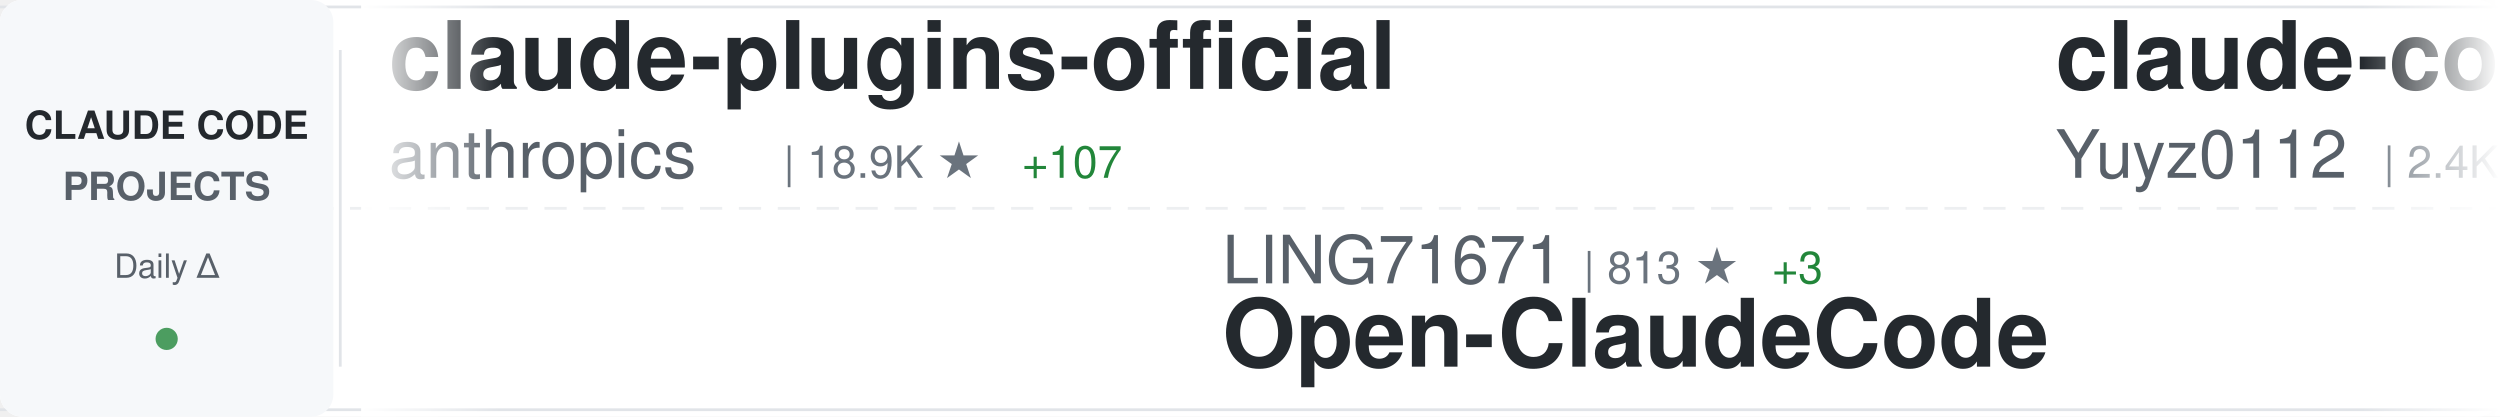
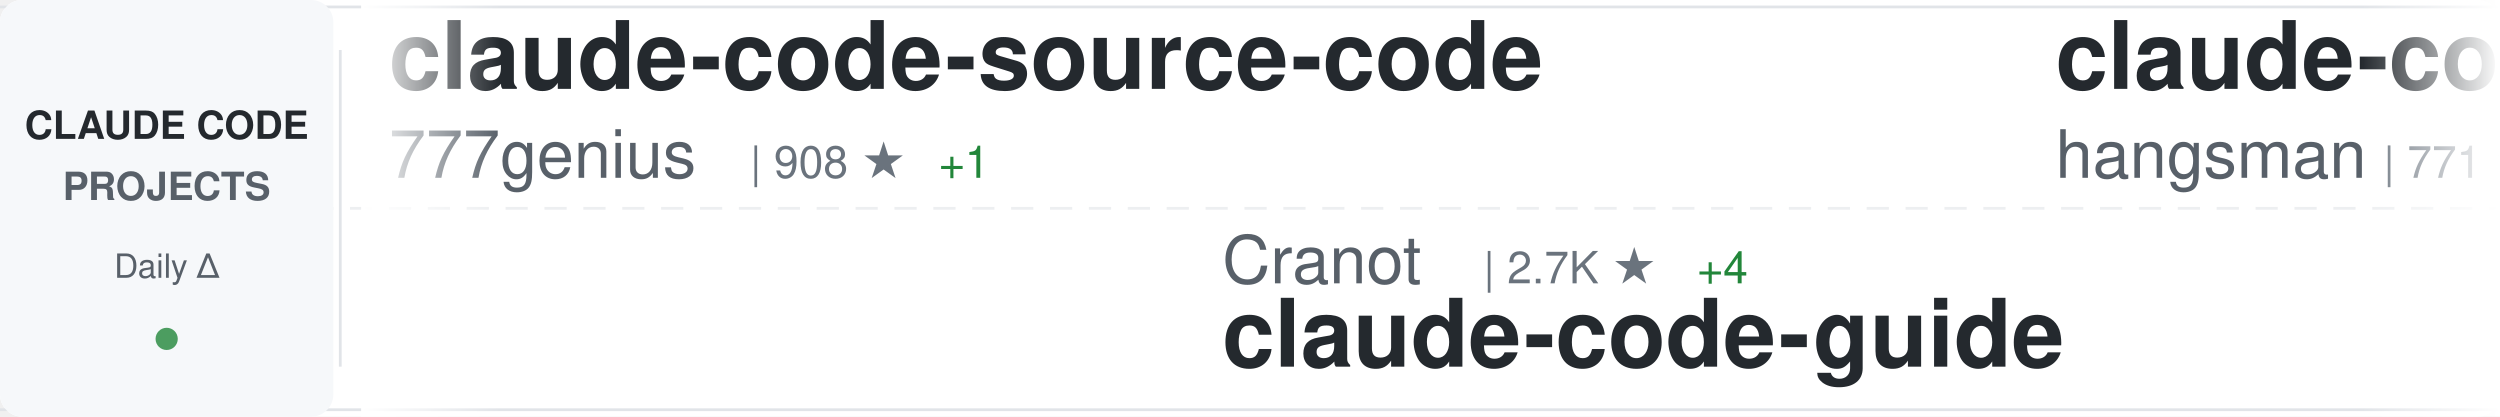
<svg xmlns="http://www.w3.org/2000/svg" width="900" height="150">
  <defs>
    <linearGradient id="awesomeLeftFade" x1="0%" y1="0%" x2="100%" y2="0%">
      <stop offset="0%" style="stop-color:#ffffff;stop-opacity:1" />
      <stop offset="100%" style="stop-color:#ffffff;stop-opacity:0" />
    </linearGradient>
    <linearGradient id="awesomeRightFade" x1="0%" y1="0%" x2="100%" y2="0%">
      <stop offset="0%" style="stop-color:#ffffff;stop-opacity:0" />
      <stop offset="100%" style="stop-color:#ffffff;stop-opacity:1" />
    </linearGradient>
  </defs>
  <rect width="900" height="150" fill="#ffffff" rx="8" />
  <rect x="0" y="2" width="900" height="1" fill="#e1e4e8" />
  <rect x="0" y="147" width="900" height="1" fill="#e1e4e8" />
  <line x1="0" y1="75" x2="900" y2="75" stroke="#e1e4e8" stroke-width="1" stroke-dasharray="8 6" opacity="0.6" />
  <rect x="0" y="0" width="120" height="150" fill="#f6f8fa" rx="8" />
  <text x="60" y="50" font-family="-apple-system, BlinkMacSystemFont, 'Segoe UI', Helvetica, Arial, sans-serif" font-size="14" font-weight="600" fill="#24292e" text-anchor="middle">CLAUDE CODE</text>
  <text x="60" y="72" font-family="-apple-system, BlinkMacSystemFont, 'Segoe UI', Helvetica, Arial, sans-serif" font-size="14" font-weight="600" fill="#586069" text-anchor="middle">PROJECTS</text>
  <text x="60" y="100" font-family="-apple-system, BlinkMacSystemFont, 'Segoe UI', Helvetica, Arial, sans-serif" font-size="12" font-weight="500" fill="#586069" text-anchor="middle">Daily Δ</text>
  <circle cx="60" cy="122" r="4" fill="#22863a" opacity="0.8" />
  <rect x="122" y="18" width="1" height="114" fill="#e1e4e8" />
  <clipPath id="awesomeTickerClip">
    <rect x="130" y="0" width="770" height="150" />
  </clipPath>
  <g clip-path="url(#awesomeTickerClip)">
    <g id="awesomeTickerItems">
      <animateTransform attributeName="transform" attributeType="XML" type="translate" from="0 0" to="-3000 0" dur="54s" repeatCount="indefinite" />
      <g transform="translate(0, 0)">
-         <text x="140" y="32" font-family="-apple-system, BlinkMacSystemFont, 'Segoe UI', Helvetica, Arial, sans-serif" font-size="34" font-weight="600" fill="#24292e">claude-plugins-official</text>
-         <text x="140" y="64" font-family="-apple-system, BlinkMacSystemFont, 'Segoe UI', Helvetica, Arial, sans-serif" font-size="24" font-weight="400" fill="#586069">anthropics</text>
-         <text x="282" y="64" font-family="-apple-system, BlinkMacSystemFont, 'Segoe UI', Helvetica, Arial, sans-serif" font-size="16" font-weight="500" fill="#6a737d">| 18.9K ★</text>
-         <text x="368" y="64" font-family="-apple-system, BlinkMacSystemFont, 'Segoe UI', Helvetica, Arial, sans-serif" font-size="16" font-weight="500" fill="#22863a"> +107</text>
+         <text x="140" y="32" font-family="-apple-system, BlinkMacSystemFont, 'Segoe UI', Helvetica, Arial, sans-serif" font-size="34" font-weight="600" fill="#24292e">claude-code-source-code</text>
+         <text x="140" y="64" font-family="-apple-system, BlinkMacSystemFont, 'Segoe UI', Helvetica, Arial, sans-serif" font-size="24" font-weight="400" fill="#586069">777genius</text>
+         <text x="270" y="64" font-family="-apple-system, BlinkMacSystemFont, 'Segoe UI', Helvetica, Arial, sans-serif" font-size="16" font-weight="500" fill="#6a737d">| 908 ★</text>
+         <text x="338" y="64" font-family="-apple-system, BlinkMacSystemFont, 'Segoe UI', Helvetica, Arial, sans-serif" font-size="16" font-weight="500" fill="#22863a"> +1</text>
      </g>
      <g transform="translate(300, 0)">
-         <text x="140" y="102" font-family="-apple-system, BlinkMacSystemFont, 'Segoe UI', Helvetica, Arial, sans-serif" font-size="24" font-weight="400" fill="#586069">LING71671</text>
-         <text x="270" y="102" font-family="-apple-system, BlinkMacSystemFont, 'Segoe UI', Helvetica, Arial, sans-serif" font-size="16" font-weight="500" fill="#6a737d">| 813 ★</text>
-         <text x="338" y="102" font-family="-apple-system, BlinkMacSystemFont, 'Segoe UI', Helvetica, Arial, sans-serif" font-size="16" font-weight="500" fill="#22863a"> +3</text>
-         <text x="140" y="132" font-family="-apple-system, BlinkMacSystemFont, 'Segoe UI', Helvetica, Arial, sans-serif" font-size="34" font-weight="600" fill="#24292e">Open-ClaudeCode</text>
+         <text x="140" y="102" font-family="-apple-system, BlinkMacSystemFont, 'Segoe UI', Helvetica, Arial, sans-serif" font-size="24" font-weight="400" fill="#586069">Cranot</text>
+         <text x="234" y="102" font-family="-apple-system, BlinkMacSystemFont, 'Segoe UI', Helvetica, Arial, sans-serif" font-size="16" font-weight="500" fill="#6a737d">| 2.7K ★</text>
+         <text x="311" y="102" font-family="-apple-system, BlinkMacSystemFont, 'Segoe UI', Helvetica, Arial, sans-serif" font-size="16" font-weight="500" fill="#22863a"> +4</text>
+         <text x="140" y="132" font-family="-apple-system, BlinkMacSystemFont, 'Segoe UI', Helvetica, Arial, sans-serif" font-size="34" font-weight="600" fill="#24292e">claude-code-guide</text>
      </g>
      <g transform="translate(600, 0)">
-         <text x="140" y="32" font-family="-apple-system, BlinkMacSystemFont, 'Segoe UI', Helvetica, Arial, sans-serif" font-size="34" font-weight="600" fill="#24292e">claude-code-reverse</text>
-         <text x="140" y="64" font-family="-apple-system, BlinkMacSystemFont, 'Segoe UI', Helvetica, Arial, sans-serif" font-size="24" font-weight="400" fill="#586069">Yuyz0112</text>
-         <text x="258" y="64" font-family="-apple-system, BlinkMacSystemFont, 'Segoe UI', Helvetica, Arial, sans-serif" font-size="16" font-weight="500" fill="#6a737d">| 2.4K ★</text>
+         <text x="140" y="32" font-family="-apple-system, BlinkMacSystemFont, 'Segoe UI', Helvetica, Arial, sans-serif" font-size="34" font-weight="600" fill="#24292e">claude-code-source</text>
+         <text x="140" y="64" font-family="-apple-system, BlinkMacSystemFont, 'Segoe UI', Helvetica, Arial, sans-serif" font-size="24" font-weight="400" fill="#586069">hangsman</text>
+         <text x="258" y="64" font-family="-apple-system, BlinkMacSystemFont, 'Segoe UI', Helvetica, Arial, sans-serif" font-size="16" font-weight="500" fill="#6a737d">| 771 ★</text>
+         <text x="326" y="64" font-family="-apple-system, BlinkMacSystemFont, 'Segoe UI', Helvetica, Arial, sans-serif" font-size="16" font-weight="500" fill="#22863a"> +2</text>
      </g>
      <g transform="translate(900, 0)">
-         <text x="140" y="102" font-family="-apple-system, BlinkMacSystemFont, 'Segoe UI', Helvetica, Arial, sans-serif" font-size="24" font-weight="400" fill="#586069">AICoderTudou</text>
-         <text x="306" y="102" font-family="-apple-system, BlinkMacSystemFont, 'Segoe UI', Helvetica, Arial, sans-serif" font-size="16" font-weight="500" fill="#6a737d">| 497 ★</text>
-         <text x="140" y="132" font-family="-apple-system, BlinkMacSystemFont, 'Segoe UI', Helvetica, Arial, sans-serif" font-size="34" font-weight="600" fill="#24292e">claude-code-tudou</text>
+         <text x="140" y="102" font-family="-apple-system, BlinkMacSystemFont, 'Segoe UI', Helvetica, Arial, sans-serif" font-size="24" font-weight="400" fill="#586069">lintsinghua</text>
+         <text x="294" y="102" font-family="-apple-system, BlinkMacSystemFont, 'Segoe UI', Helvetica, Arial, sans-serif" font-size="16" font-weight="500" fill="#6a737d">| 3.2K ★</text>
+         <text x="371" y="102" font-family="-apple-system, BlinkMacSystemFont, 'Segoe UI', Helvetica, Arial, sans-serif" font-size="16" font-weight="500" fill="#22863a"> +22</text>
+         <text x="140" y="132" font-family="-apple-system, BlinkMacSystemFont, 'Segoe UI', Helvetica, Arial, sans-serif" font-size="34" font-weight="600" fill="#24292e">claude-code-book</text>
      </g>
      <g transform="translate(1200, 0)">
-         <text x="140" y="32" font-family="-apple-system, BlinkMacSystemFont, 'Segoe UI', Helvetica, Arial, sans-serif" font-size="34" font-weight="600" fill="#24292e">claude-code-telegram</text>
-         <text x="140" y="64" font-family="-apple-system, BlinkMacSystemFont, 'Segoe UI', Helvetica, Arial, sans-serif" font-size="24" font-weight="400" fill="#586069">RichardAtCT</text>
-         <text x="294" y="64" font-family="-apple-system, BlinkMacSystemFont, 'Segoe UI', Helvetica, Arial, sans-serif" font-size="16" font-weight="500" fill="#6a737d">| 2.5K ★</text>
-         <text x="371" y="64" font-family="-apple-system, BlinkMacSystemFont, 'Segoe UI', Helvetica, Arial, sans-serif" font-size="16" font-weight="500" fill="#22863a"> +2</text>
+         <text x="140" y="32" font-family="-apple-system, BlinkMacSystemFont, 'Segoe UI', Helvetica, Arial, sans-serif" font-size="34" font-weight="600" fill="#24292e">Open-ClaudeCode</text>
+         <text x="140" y="64" font-family="-apple-system, BlinkMacSystemFont, 'Segoe UI', Helvetica, Arial, sans-serif" font-size="24" font-weight="400" fill="#586069">LING71671</text>
+         <text x="270" y="64" font-family="-apple-system, BlinkMacSystemFont, 'Segoe UI', Helvetica, Arial, sans-serif" font-size="16" font-weight="500" fill="#6a737d">| 813 ★</text>
+         <text x="338" y="64" font-family="-apple-system, BlinkMacSystemFont, 'Segoe UI', Helvetica, Arial, sans-serif" font-size="16" font-weight="500" fill="#22863a"> +2</text>
      </g>
      <g transform="translate(1500, 0)">
-         <text x="140" y="102" font-family="-apple-system, BlinkMacSystemFont, 'Segoe UI', Helvetica, Arial, sans-serif" font-size="24" font-weight="400" fill="#586069">OneRedOak</text>
-         <text x="270" y="102" font-family="-apple-system, BlinkMacSystemFont, 'Segoe UI', Helvetica, Arial, sans-serif" font-size="16" font-weight="500" fill="#6a737d">| 3.8K ★</text>
-         <text x="347" y="102" font-family="-apple-system, BlinkMacSystemFont, 'Segoe UI', Helvetica, Arial, sans-serif" font-size="16" font-weight="500" fill="#22863a"> +4</text>
-         <text x="140" y="132" font-family="-apple-system, BlinkMacSystemFont, 'Segoe UI', Helvetica, Arial, sans-serif" font-size="34" font-weight="600" fill="#24292e">claude-code-workflows</text>
+         <text x="140" y="102" font-family="-apple-system, BlinkMacSystemFont, 'Segoe UI', Helvetica, Arial, sans-serif" font-size="24" font-weight="400" fill="#586069">edmund-io</text>
+         <text x="270" y="102" font-family="-apple-system, BlinkMacSystemFont, 'Segoe UI', Helvetica, Arial, sans-serif" font-size="16" font-weight="500" fill="#6a737d">| 1.4K ★</text>
+         <text x="347" y="102" font-family="-apple-system, BlinkMacSystemFont, 'Segoe UI', Helvetica, Arial, sans-serif" font-size="16" font-weight="500" fill="#22863a"> +3</text>
+         <text x="140" y="132" font-family="-apple-system, BlinkMacSystemFont, 'Segoe UI', Helvetica, Arial, sans-serif" font-size="34" font-weight="600" fill="#24292e">edmunds-claude-code</text>
      </g>
      <g transform="translate(1800, 0)">
-         <text x="140" y="32" font-family="-apple-system, BlinkMacSystemFont, 'Segoe UI', Helvetica, Arial, sans-serif" font-size="34" font-weight="600" fill="#24292e">Claude-Code-Source-Study</text>
-         <text x="140" y="64" font-family="-apple-system, BlinkMacSystemFont, 'Segoe UI', Helvetica, Arial, sans-serif" font-size="24" font-weight="400" fill="#586069">luyao618</text>
-         <text x="258" y="64" font-family="-apple-system, BlinkMacSystemFont, 'Segoe UI', Helvetica, Arial, sans-serif" font-size="16" font-weight="500" fill="#6a737d">| 1.3K ★</text>
-         <text x="335" y="64" font-family="-apple-system, BlinkMacSystemFont, 'Segoe UI', Helvetica, Arial, sans-serif" font-size="16" font-weight="500" fill="#22863a"> +16</text>
+         <text x="140" y="32" font-family="-apple-system, BlinkMacSystemFont, 'Segoe UI', Helvetica, Arial, sans-serif" font-size="34" font-weight="600" fill="#24292e">claude-code-hooks-master...</text>
+         <text x="140" y="64" font-family="-apple-system, BlinkMacSystemFont, 'Segoe UI', Helvetica, Arial, sans-serif" font-size="24" font-weight="400" fill="#586069">disler</text>
+         <text x="234" y="64" font-family="-apple-system, BlinkMacSystemFont, 'Segoe UI', Helvetica, Arial, sans-serif" font-size="16" font-weight="500" fill="#6a737d">| 3.6K ★</text>
+         <text x="311" y="64" font-family="-apple-system, BlinkMacSystemFont, 'Segoe UI', Helvetica, Arial, sans-serif" font-size="16" font-weight="500" fill="#22863a"> +3</text>
      </g>
      <g transform="translate(2100, 0)">
-         <text x="140" y="102" font-family="-apple-system, BlinkMacSystemFont, 'Segoe UI', Helvetica, Arial, sans-serif" font-size="24" font-weight="400" fill="#586069">alirezarezvani</text>
-         <text x="330" y="102" font-family="-apple-system, BlinkMacSystemFont, 'Segoe UI', Helvetica, Arial, sans-serif" font-size="16" font-weight="500" fill="#6a737d">| 14.1K ★</text>
-         <text x="416" y="102" font-family="-apple-system, BlinkMacSystemFont, 'Segoe UI', Helvetica, Arial, sans-serif" font-size="16" font-weight="500" fill="#22863a"> +125</text>
-         <text x="140" y="132" font-family="-apple-system, BlinkMacSystemFont, 'Segoe UI', Helvetica, Arial, sans-serif" font-size="34" font-weight="600" fill="#24292e">claude-skills</text>
+         <text x="140" y="102" font-family="-apple-system, BlinkMacSystemFont, 'Segoe UI', Helvetica, Arial, sans-serif" font-size="24" font-weight="400" fill="#586069">wshobson</text>
+         <text x="258" y="102" font-family="-apple-system, BlinkMacSystemFont, 'Segoe UI', Helvetica, Arial, sans-serif" font-size="16" font-weight="500" fill="#6a737d">| 35.0K ★</text>
+         <text x="344" y="102" font-family="-apple-system, BlinkMacSystemFont, 'Segoe UI', Helvetica, Arial, sans-serif" font-size="16" font-weight="500" fill="#22863a"> +60</text>
+         <text x="140" y="132" font-family="-apple-system, BlinkMacSystemFont, 'Segoe UI', Helvetica, Arial, sans-serif" font-size="34" font-weight="600" fill="#24292e">agents</text>
      </g>
      <g transform="translate(2400, 0)">
-         <text x="140" y="32" font-family="-apple-system, BlinkMacSystemFont, 'Segoe UI', Helvetica, Arial, sans-serif" font-size="34" font-weight="600" fill="#24292e">Claude-Code-Usage-Monito...</text>
-         <text x="140" y="64" font-family="-apple-system, BlinkMacSystemFont, 'Segoe UI', Helvetica, Arial, sans-serif" font-size="24" font-weight="400" fill="#586069">Maciek-roboblog</text>
-         <text x="342" y="64" font-family="-apple-system, BlinkMacSystemFont, 'Segoe UI', Helvetica, Arial, sans-serif" font-size="16" font-weight="500" fill="#6a737d">| 7.9K ★</text>
-         <text x="419" y="64" font-family="-apple-system, BlinkMacSystemFont, 'Segoe UI', Helvetica, Arial, sans-serif" font-size="16" font-weight="500" fill="#22863a"> +13</text>
+         <text x="140" y="32" font-family="-apple-system, BlinkMacSystemFont, 'Segoe UI', Helvetica, Arial, sans-serif" font-size="34" font-weight="600" fill="#24292e">andrej-karpathy-skills</text>
+         <text x="140" y="64" font-family="-apple-system, BlinkMacSystemFont, 'Segoe UI', Helvetica, Arial, sans-serif" font-size="24" font-weight="400" fill="#586069">forrestchang</text>
+         <text x="306" y="64" font-family="-apple-system, BlinkMacSystemFont, 'Segoe UI', Helvetica, Arial, sans-serif" font-size="16" font-weight="500" fill="#6a737d">| 120.3K ★</text>
+         <text x="401" y="64" font-family="-apple-system, BlinkMacSystemFont, 'Segoe UI', Helvetica, Arial, sans-serif" font-size="16" font-weight="500" fill="#22863a"> +2.0K</text>
      </g>
      <g transform="translate(2700, 0)">
-         <text x="140" y="102" font-family="-apple-system, BlinkMacSystemFont, 'Segoe UI', Helvetica, Arial, sans-serif" font-size="24" font-weight="400" fill="#586069">hangsman</text>
-         <text x="258" y="102" font-family="-apple-system, BlinkMacSystemFont, 'Segoe UI', Helvetica, Arial, sans-serif" font-size="16" font-weight="500" fill="#6a737d">| 770 ★</text>
-         <text x="326" y="102" font-family="-apple-system, BlinkMacSystemFont, 'Segoe UI', Helvetica, Arial, sans-serif" font-size="16" font-weight="500" fill="#22863a"> +1</text>
-         <text x="140" y="132" font-family="-apple-system, BlinkMacSystemFont, 'Segoe UI', Helvetica, Arial, sans-serif" font-size="34" font-weight="600" fill="#24292e">claude-code-source</text>
+         <text x="140" y="102" font-family="-apple-system, BlinkMacSystemFont, 'Segoe UI', Helvetica, Arial, sans-serif" font-size="24" font-weight="400" fill="#586069">anthropics</text>
+         <text x="282" y="102" font-family="-apple-system, BlinkMacSystemFont, 'Segoe UI', Helvetica, Arial, sans-serif" font-size="16" font-weight="500" fill="#6a737d">| 130.4K ★</text>
+         <text x="377" y="102" font-family="-apple-system, BlinkMacSystemFont, 'Segoe UI', Helvetica, Arial, sans-serif" font-size="16" font-weight="500" fill="#22863a"> +733</text>
+         <text x="140" y="132" font-family="-apple-system, BlinkMacSystemFont, 'Segoe UI', Helvetica, Arial, sans-serif" font-size="34" font-weight="600" fill="#24292e">skills</text>
      </g>
      <g transform="translate(3000, 0)">
-         <text x="140" y="32" font-family="-apple-system, BlinkMacSystemFont, 'Segoe UI', Helvetica, Arial, sans-serif" font-size="34" font-weight="600" fill="#24292e">claude-plugins-official</text>
-         <text x="140" y="64" font-family="-apple-system, BlinkMacSystemFont, 'Segoe UI', Helvetica, Arial, sans-serif" font-size="24" font-weight="400" fill="#586069">anthropics</text>
-         <text x="282" y="64" font-family="-apple-system, BlinkMacSystemFont, 'Segoe UI', Helvetica, Arial, sans-serif" font-size="16" font-weight="500" fill="#6a737d">| 18.9K ★</text>
-         <text x="368" y="64" font-family="-apple-system, BlinkMacSystemFont, 'Segoe UI', Helvetica, Arial, sans-serif" font-size="16" font-weight="500" fill="#22863a"> +107</text>
+         <text x="140" y="32" font-family="-apple-system, BlinkMacSystemFont, 'Segoe UI', Helvetica, Arial, sans-serif" font-size="34" font-weight="600" fill="#24292e">claude-code-source-code</text>
+         <text x="140" y="64" font-family="-apple-system, BlinkMacSystemFont, 'Segoe UI', Helvetica, Arial, sans-serif" font-size="24" font-weight="400" fill="#586069">777genius</text>
+         <text x="270" y="64" font-family="-apple-system, BlinkMacSystemFont, 'Segoe UI', Helvetica, Arial, sans-serif" font-size="16" font-weight="500" fill="#6a737d">| 908 ★</text>
+         <text x="338" y="64" font-family="-apple-system, BlinkMacSystemFont, 'Segoe UI', Helvetica, Arial, sans-serif" font-size="16" font-weight="500" fill="#22863a"> +1</text>
      </g>
      <g transform="translate(3300, 0)">
-         <text x="140" y="102" font-family="-apple-system, BlinkMacSystemFont, 'Segoe UI', Helvetica, Arial, sans-serif" font-size="24" font-weight="400" fill="#586069">LING71671</text>
-         <text x="270" y="102" font-family="-apple-system, BlinkMacSystemFont, 'Segoe UI', Helvetica, Arial, sans-serif" font-size="16" font-weight="500" fill="#6a737d">| 813 ★</text>
-         <text x="338" y="102" font-family="-apple-system, BlinkMacSystemFont, 'Segoe UI', Helvetica, Arial, sans-serif" font-size="16" font-weight="500" fill="#22863a"> +3</text>
-         <text x="140" y="132" font-family="-apple-system, BlinkMacSystemFont, 'Segoe UI', Helvetica, Arial, sans-serif" font-size="34" font-weight="600" fill="#24292e">Open-ClaudeCode</text>
+         <text x="140" y="102" font-family="-apple-system, BlinkMacSystemFont, 'Segoe UI', Helvetica, Arial, sans-serif" font-size="24" font-weight="400" fill="#586069">Cranot</text>
+         <text x="234" y="102" font-family="-apple-system, BlinkMacSystemFont, 'Segoe UI', Helvetica, Arial, sans-serif" font-size="16" font-weight="500" fill="#6a737d">| 2.7K ★</text>
+         <text x="311" y="102" font-family="-apple-system, BlinkMacSystemFont, 'Segoe UI', Helvetica, Arial, sans-serif" font-size="16" font-weight="500" fill="#22863a"> +4</text>
+         <text x="140" y="132" font-family="-apple-system, BlinkMacSystemFont, 'Segoe UI', Helvetica, Arial, sans-serif" font-size="34" font-weight="600" fill="#24292e">claude-code-guide</text>
      </g>
      <g transform="translate(3600, 0)">
-         <text x="140" y="32" font-family="-apple-system, BlinkMacSystemFont, 'Segoe UI', Helvetica, Arial, sans-serif" font-size="34" font-weight="600" fill="#24292e">claude-code-reverse</text>
-         <text x="140" y="64" font-family="-apple-system, BlinkMacSystemFont, 'Segoe UI', Helvetica, Arial, sans-serif" font-size="24" font-weight="400" fill="#586069">Yuyz0112</text>
-         <text x="258" y="64" font-family="-apple-system, BlinkMacSystemFont, 'Segoe UI', Helvetica, Arial, sans-serif" font-size="16" font-weight="500" fill="#6a737d">| 2.4K ★</text>
+         <text x="140" y="32" font-family="-apple-system, BlinkMacSystemFont, 'Segoe UI', Helvetica, Arial, sans-serif" font-size="34" font-weight="600" fill="#24292e">claude-code-source</text>
+         <text x="140" y="64" font-family="-apple-system, BlinkMacSystemFont, 'Segoe UI', Helvetica, Arial, sans-serif" font-size="24" font-weight="400" fill="#586069">hangsman</text>
+         <text x="258" y="64" font-family="-apple-system, BlinkMacSystemFont, 'Segoe UI', Helvetica, Arial, sans-serif" font-size="16" font-weight="500" fill="#6a737d">| 771 ★</text>
+         <text x="326" y="64" font-family="-apple-system, BlinkMacSystemFont, 'Segoe UI', Helvetica, Arial, sans-serif" font-size="16" font-weight="500" fill="#22863a"> +2</text>
      </g>
      <g transform="translate(3900, 0)">
-         <text x="140" y="102" font-family="-apple-system, BlinkMacSystemFont, 'Segoe UI', Helvetica, Arial, sans-serif" font-size="24" font-weight="400" fill="#586069">AICoderTudou</text>
-         <text x="306" y="102" font-family="-apple-system, BlinkMacSystemFont, 'Segoe UI', Helvetica, Arial, sans-serif" font-size="16" font-weight="500" fill="#6a737d">| 497 ★</text>
-         <text x="140" y="132" font-family="-apple-system, BlinkMacSystemFont, 'Segoe UI', Helvetica, Arial, sans-serif" font-size="34" font-weight="600" fill="#24292e">claude-code-tudou</text>
+         <text x="140" y="102" font-family="-apple-system, BlinkMacSystemFont, 'Segoe UI', Helvetica, Arial, sans-serif" font-size="24" font-weight="400" fill="#586069">lintsinghua</text>
+         <text x="294" y="102" font-family="-apple-system, BlinkMacSystemFont, 'Segoe UI', Helvetica, Arial, sans-serif" font-size="16" font-weight="500" fill="#6a737d">| 3.2K ★</text>
+         <text x="371" y="102" font-family="-apple-system, BlinkMacSystemFont, 'Segoe UI', Helvetica, Arial, sans-serif" font-size="16" font-weight="500" fill="#22863a"> +22</text>
+         <text x="140" y="132" font-family="-apple-system, BlinkMacSystemFont, 'Segoe UI', Helvetica, Arial, sans-serif" font-size="34" font-weight="600" fill="#24292e">claude-code-book</text>
      </g>
    </g>
  </g>
  <rect x="130" y="0" width="50" height="150" fill="url(#awesomeLeftFade)" />
  <rect x="850" y="0" width="50" height="150" fill="url(#awesomeRightFade)" />
</svg>
